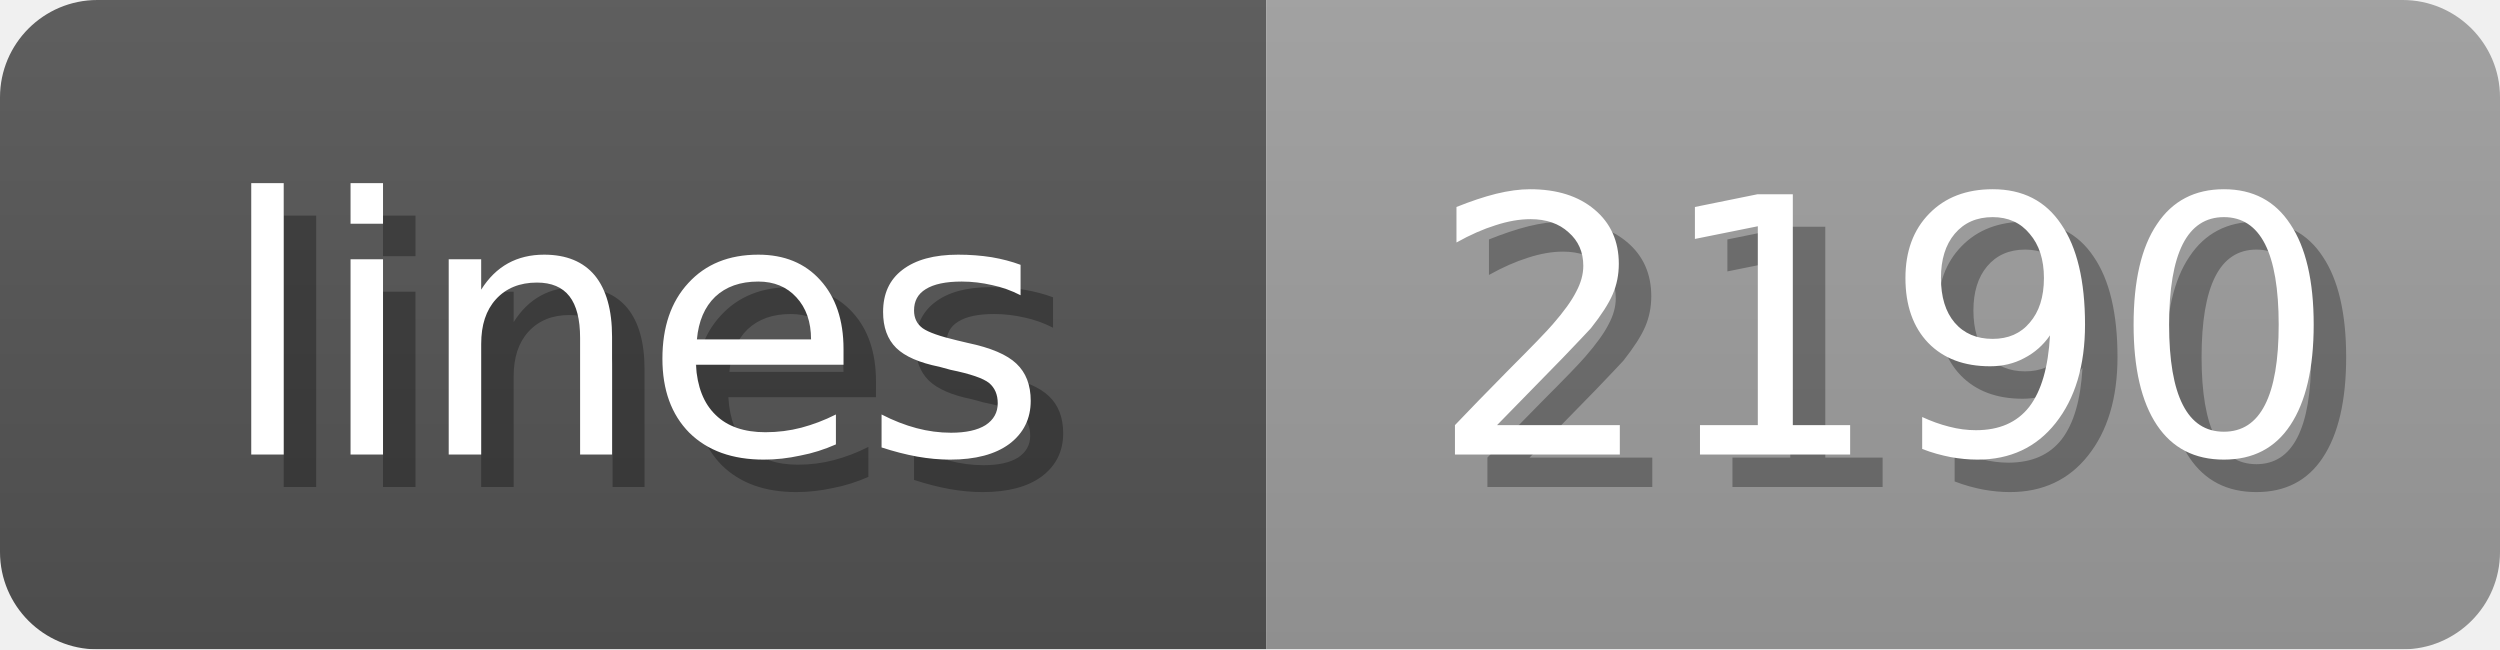
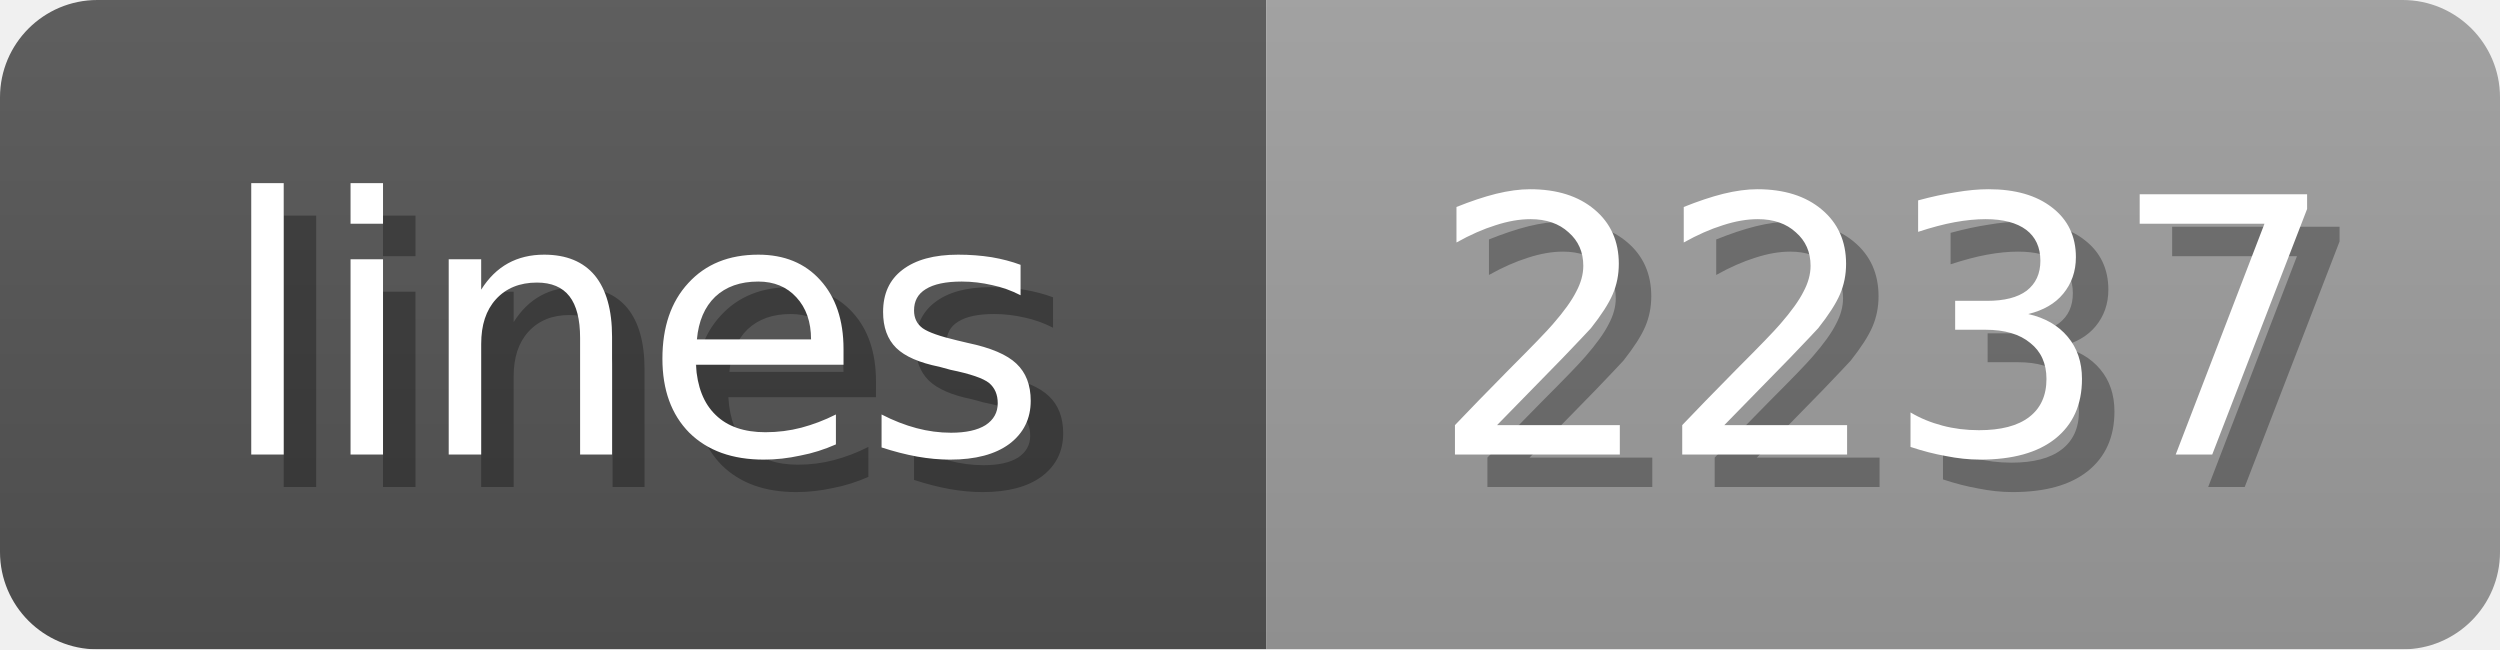
<svg xmlns="http://www.w3.org/2000/svg" width="77" height="20">
  <linearGradient id="b" x2="0" y2="100%">
    <stop offset="0" stop-color="#bbb" stop-opacity=".1" />
    <stop offset="1" stop-opacity=".1" />
  </linearGradient>
  <mask id="anybadge_1">
    <rect width="77" height="20" rx="3" fill="#fff" />
  </mask>
  <g mask="url(#anybadge_1)">
    <path fill="#555" d="M0 0h39v20H0z" />
    <path fill="#9f9f9f" d="M39 0h38v20H39z" />
    <path fill="url(#b)" d="M0 0h77v20H0z" />
  </g>
  <g fill="#fff" text-anchor="middle" font-family="DejaVu Sans,Verdana,Geneva,sans-serif" font-size="11">
    <text x="20.5" y="15" fill="#010101" fill-opacity=".3">lines</text>
    <text x="19.5" y="14">lines</text>
  </g>
  <g fill="#fff" text-anchor="middle" font-family="DejaVu Sans,Verdana,Geneva,sans-serif" font-size="11">
-     <text x="59.0" y="15" fill="#010101" fill-opacity=".3">2190</text>
-     <text x="58.0" y="14">2190</text>
+     <text x="59.0" y="15" fill="#010101" fill-opacity=".3">2237</text>
+     <text x="58.0" y="14">2237</text>
  </g>
</svg>
